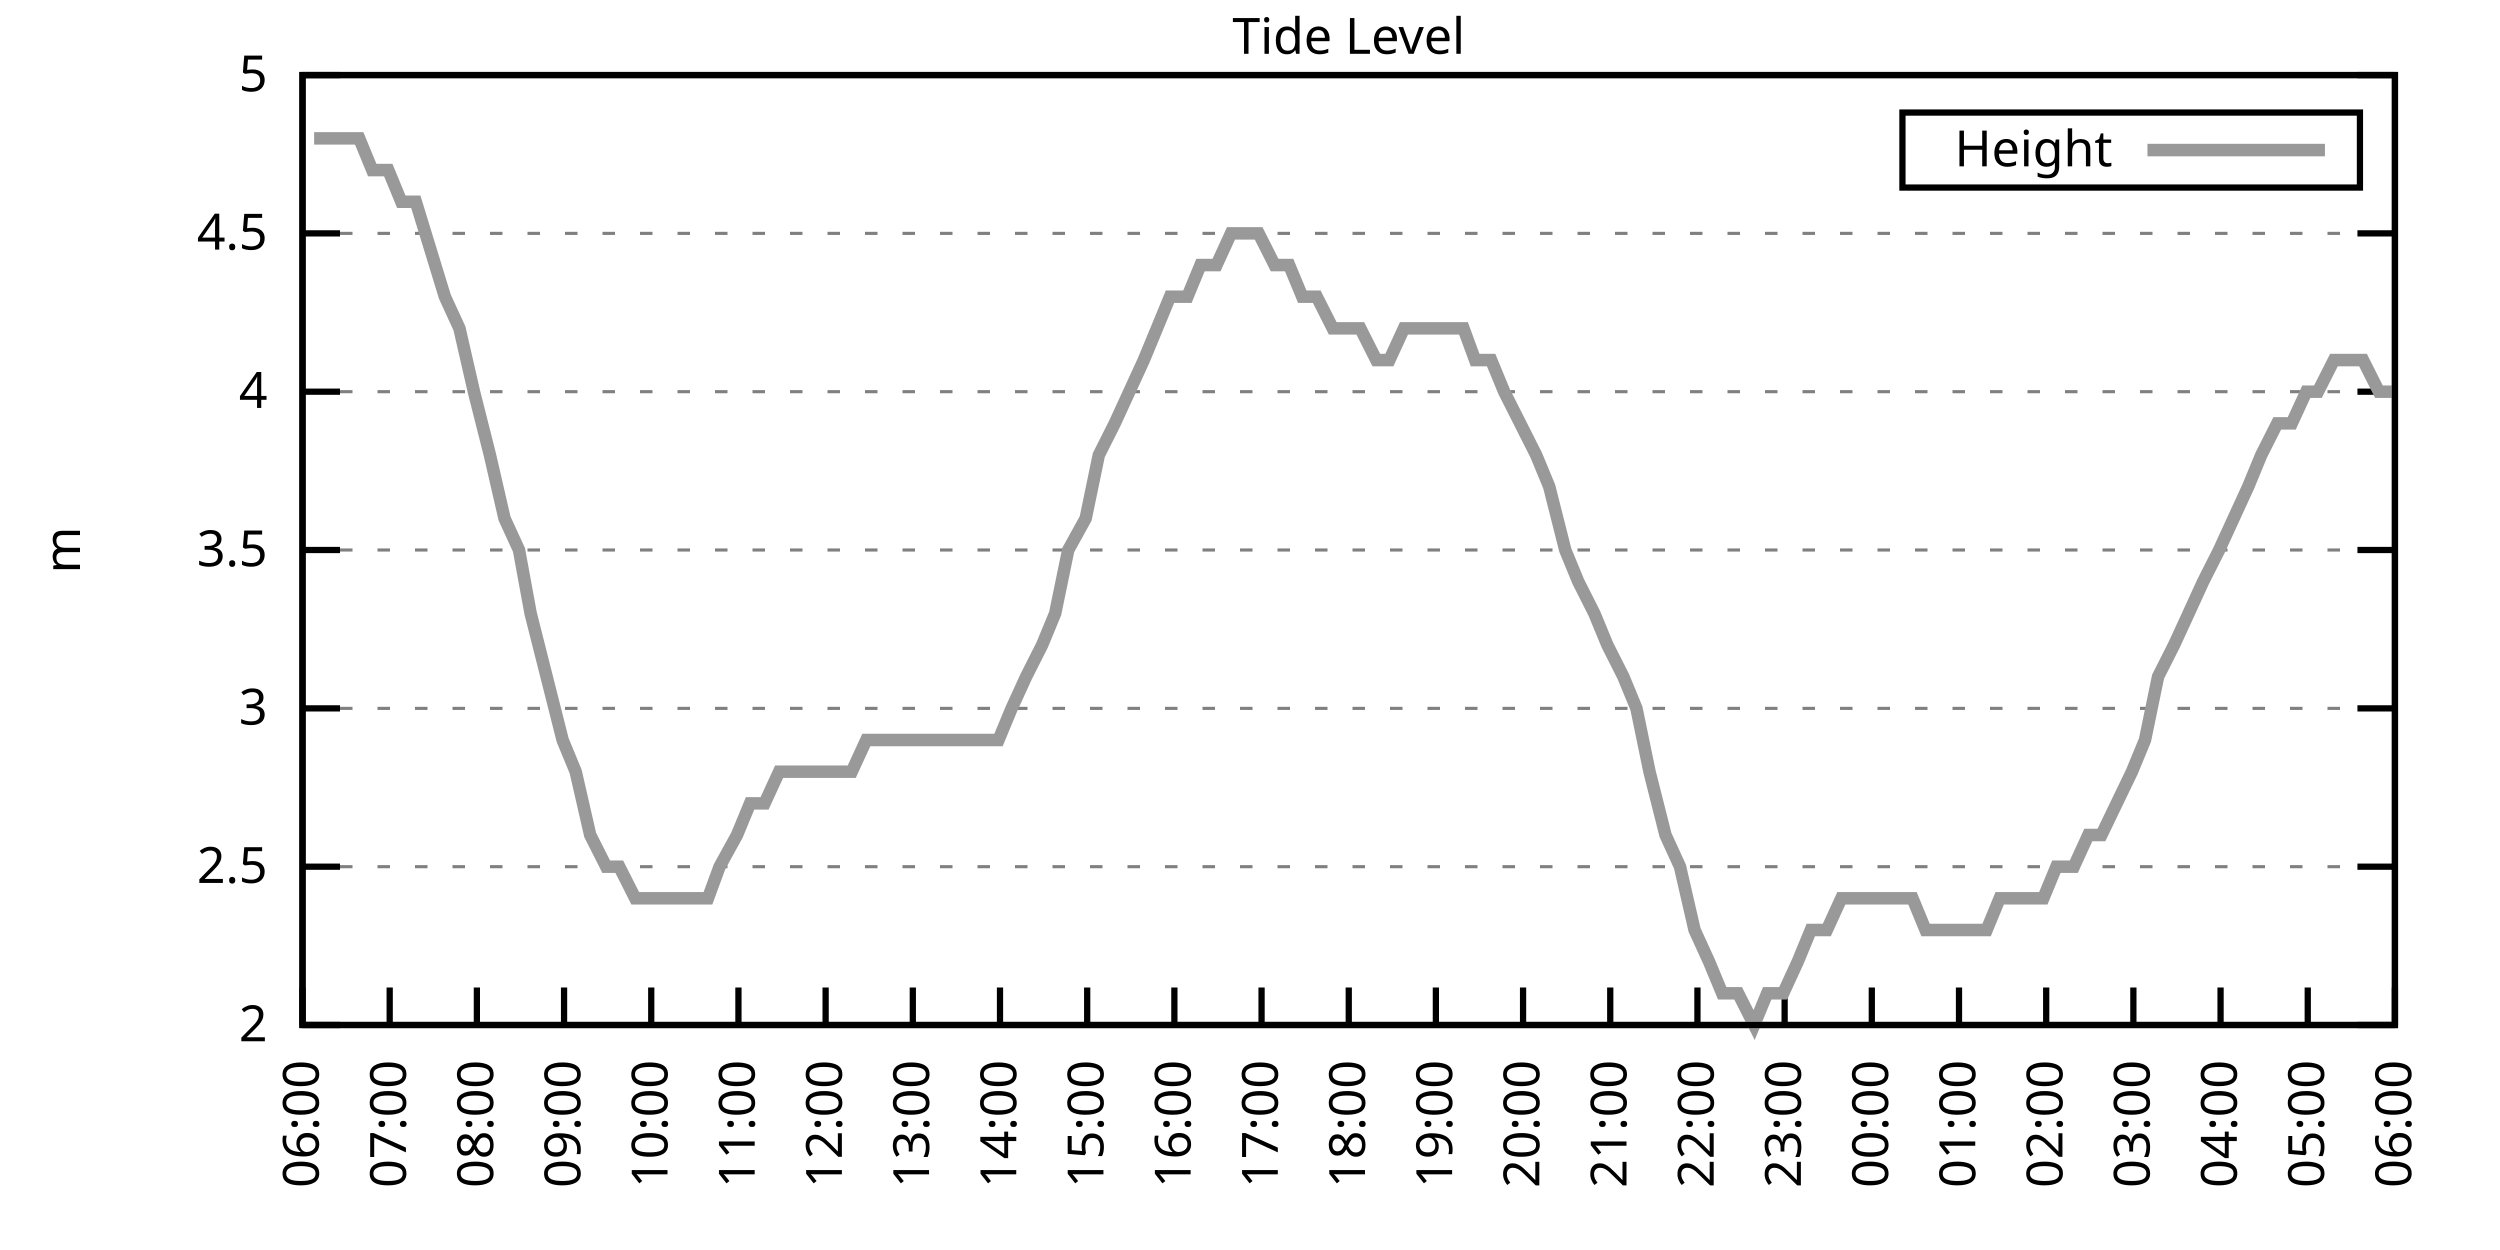
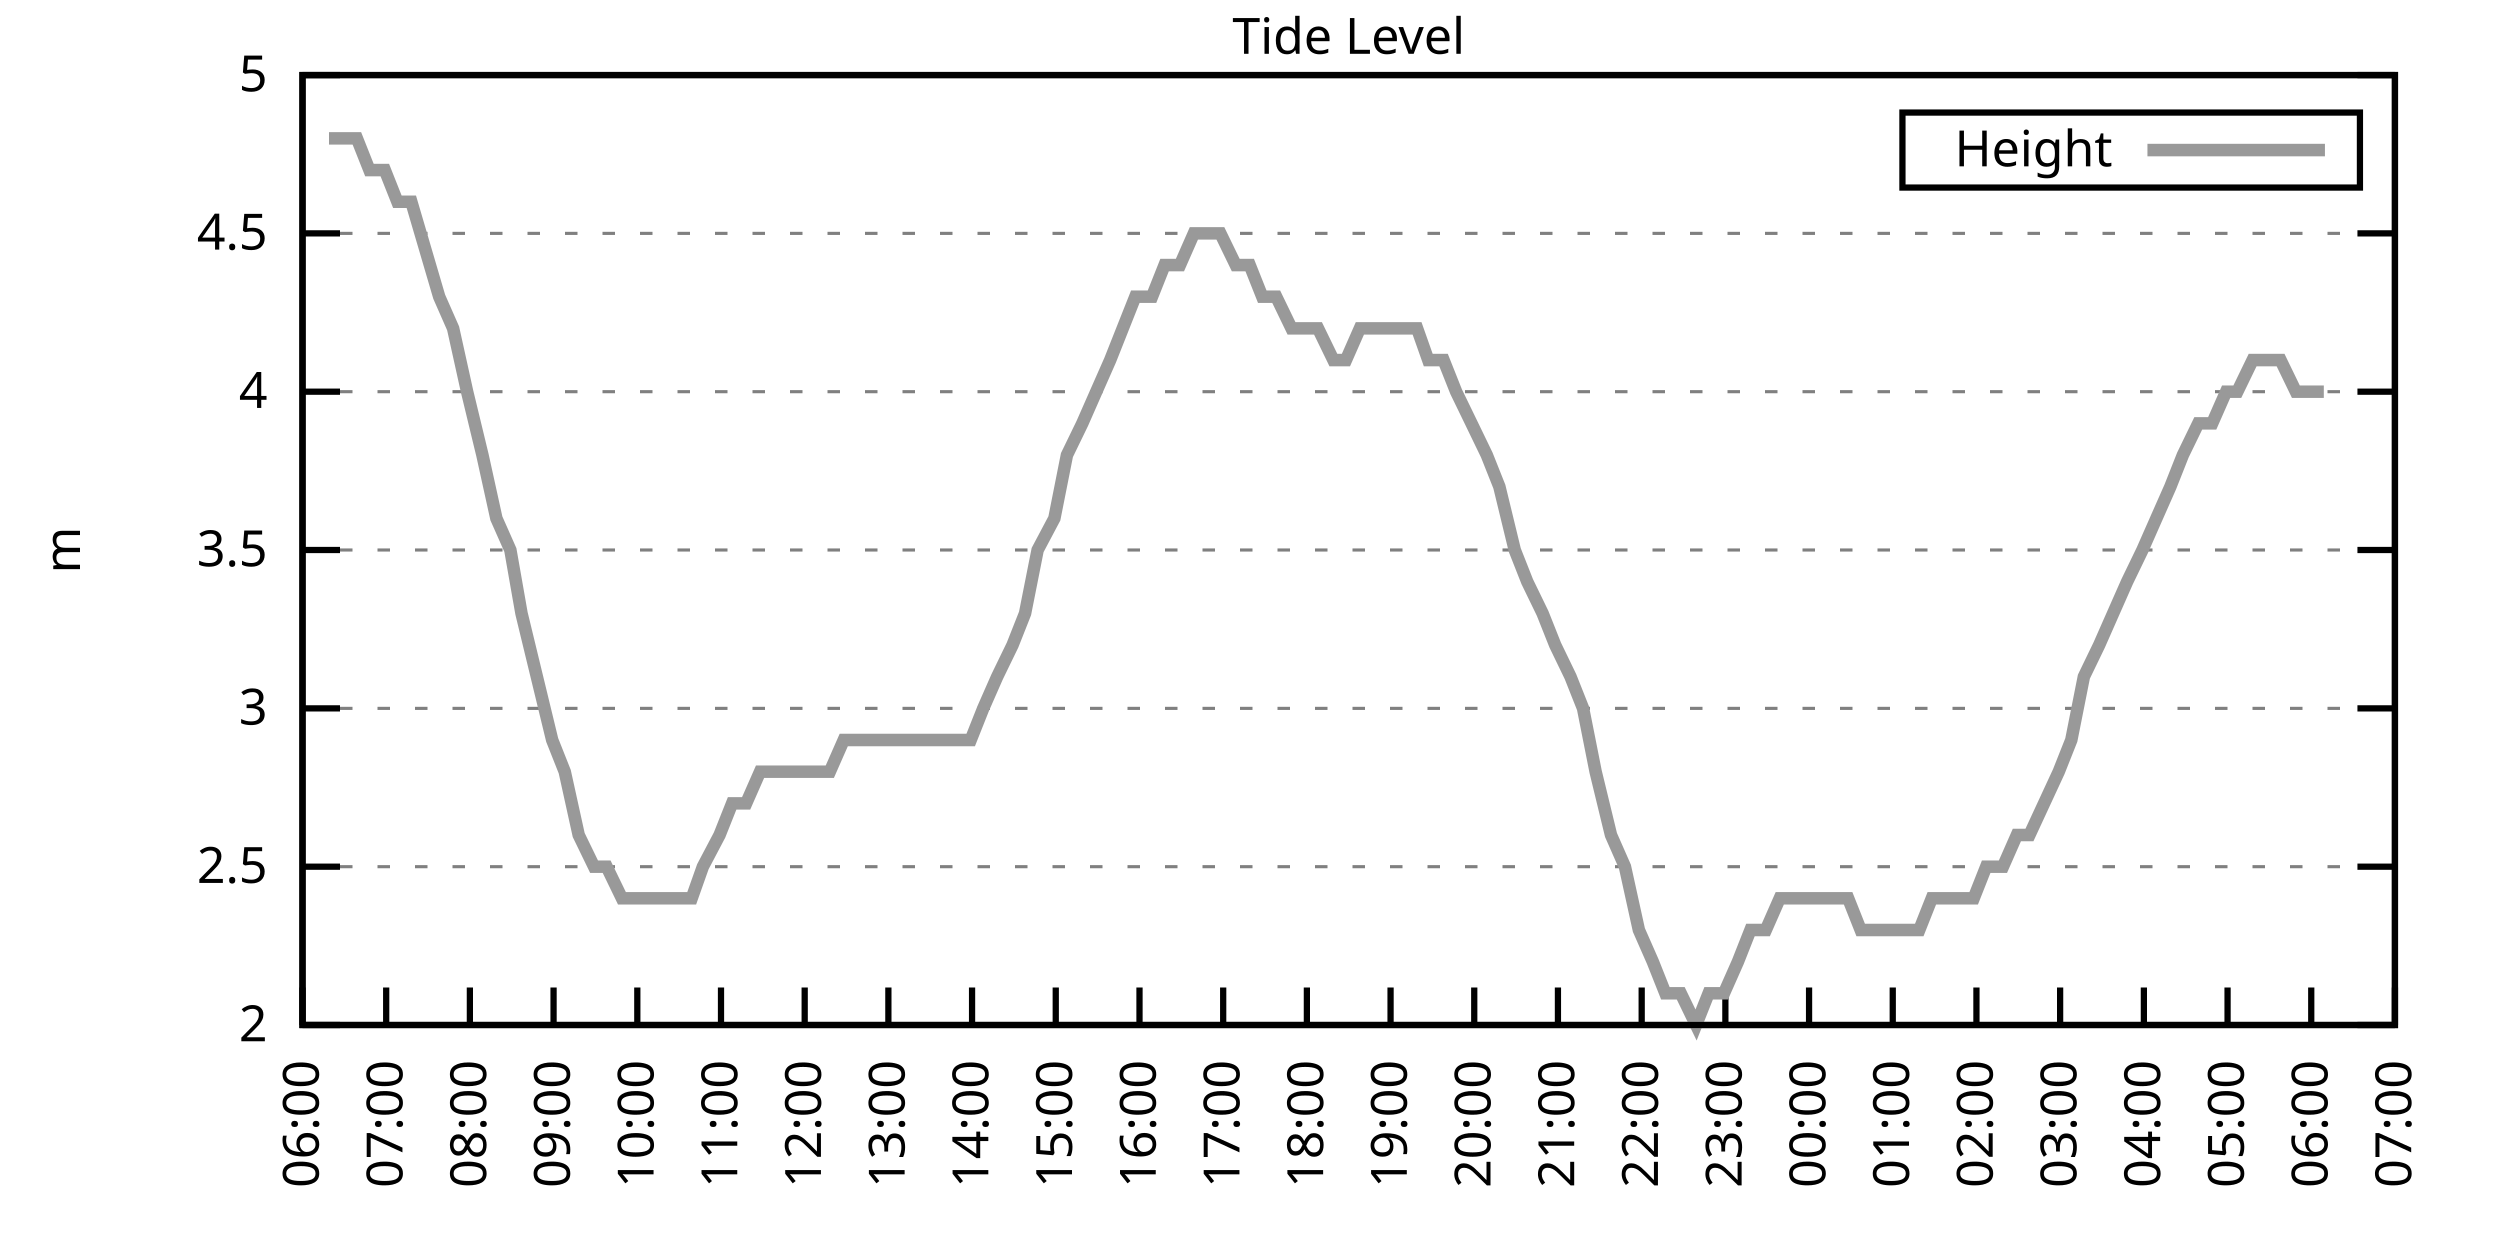
<svg xmlns="http://www.w3.org/2000/svg" xmlns:xlink="http://www.w3.org/1999/xlink" width="400" height="200" viewBox="0 0 400 200">
  <g id="gnuplot_canvas">
    <rect x="0" y="0" width="400" height="200" fill="none" />
    <defs>
      <circle id="gpDot" r="0.5" stroke-width="0.5" stroke="currentColor" />
      <path id="gpPt0" stroke-width="0.333" stroke="currentColor" d="M-1,0 h2 M0,-1 v2" />
      <path id="gpPt1" stroke-width="0.333" stroke="currentColor" d="M-1,-1 L1,1 M1,-1 L-1,1" />
      <path id="gpPt2" stroke-width="0.333" stroke="currentColor" d="M-1,0 L1,0 M0,-1 L0,1 M-1,-1 L1,1 M-1,1 L1,-1" />
      <rect id="gpPt3" stroke-width="0.333" stroke="currentColor" x="-1" y="-1" width="2" height="2" />
      <rect id="gpPt4" stroke-width="0.333" stroke="currentColor" fill="currentColor" x="-1" y="-1" width="2" height="2" />
      <circle id="gpPt5" stroke-width="0.333" stroke="currentColor" cx="0" cy="0" r="1" />
      <use xlink:href="#gpPt5" id="gpPt6" fill="currentColor" stroke="none" />
      <path id="gpPt7" stroke-width="0.333" stroke="currentColor" d="M0,-1.33 L-1.33,0.67 L1.33,0.67 z" />
      <use xlink:href="#gpPt7" id="gpPt8" fill="currentColor" stroke="none" />
      <use xlink:href="#gpPt7" id="gpPt9" stroke="currentColor" transform="rotate(180)" />
      <use xlink:href="#gpPt9" id="gpPt10" fill="currentColor" stroke="none" />
      <use xlink:href="#gpPt3" id="gpPt11" stroke="currentColor" transform="rotate(45)" />
      <use xlink:href="#gpPt11" id="gpPt12" fill="currentColor" stroke="none" />
      <path id="gpPt13" stroke-width="0.333" stroke="currentColor" d="M0,1.330 L1.265,0.411 L0.782,-1.067 L-0.782,-1.076 L-1.265,0.411 z" />
      <use xlink:href="#gpPt13" id="gpPt14" fill="currentColor" stroke="none" />
      <filter id="textbox" filterUnits="objectBoundingBox" x="0" y="0" height="1" width="1">
        <feFlood flood-color="white" flood-opacity="1" result="bgnd" />
        <feComposite in="SourceGraphic" in2="bgnd" operator="atop" />
      </filter>
      <filter id="greybox" filterUnits="objectBoundingBox" x="0" y="0" height="1" width="1">
        <feFlood flood-color="lightgrey" flood-opacity="1" result="grey" />
        <feComposite in="SourceGraphic" in2="grey" operator="atop" />
      </filter>
    </defs>
    <g fill="none" color="white" stroke="currentColor" stroke-width="1.00" stroke-linecap="butt" stroke-linejoin="miter">
</g>
    <g fill="none" color="black" stroke="currentColor" stroke-width="1.00" stroke-linecap="butt" stroke-linejoin="miter">
      <g stroke="none" shape-rendering="crispEdges">
        <polygon fill="rgb(255, 255, 255)" points="48.40,164.00 383.18,164.00 383.18,12.02 48.40,12.02 " />
      </g>
    </g>
    <g fill="none" color="black" stroke="currentColor" stroke-width="1.00" stroke-linecap="butt" stroke-linejoin="miter">
</g>
    <g fill="none" color="black" stroke="black" stroke-width="0.50" stroke-linecap="butt" stroke-linejoin="miter">
</g>
    <g fill="none" color="gray" stroke="currentColor" stroke-width="0.50" stroke-linecap="butt" stroke-linejoin="miter">
      <path stroke="gray" stroke-dasharray="2,4" class="gridline" d="M48.40,164.00 L383.19,164.00  " />
    </g>
    <g fill="none" color="gray" stroke="gray" stroke-width="1.00" stroke-linecap="butt" stroke-linejoin="miter">
</g>
    <g fill="none" color="black" stroke="currentColor" stroke-width="1.00" stroke-linecap="butt" stroke-linejoin="miter">
      <path stroke="black" d="M48.40,164.00 L54.40,164.00 M383.19,164.00 L377.19,164.00  " />
      <g transform="translate(42.80,166.60)" stroke="none" fill="black" font-family="Sans" font-size="8.00" text-anchor="end">
        <text>
          <tspan font-family="Sans"> 2</tspan>
        </text>
      </g>
    </g>
    <g fill="none" color="black" stroke="currentColor" stroke-width="1.00" stroke-linecap="butt" stroke-linejoin="miter">
</g>
    <g fill="none" color="black" stroke="black" stroke-width="0.50" stroke-linecap="butt" stroke-linejoin="miter">
</g>
    <g fill="none" color="gray" stroke="currentColor" stroke-width="0.50" stroke-linecap="butt" stroke-linejoin="miter">
      <path stroke="gray" stroke-dasharray="2,4" class="gridline" d="M48.40,138.67 L383.19,138.67  " />
    </g>
    <g fill="none" color="gray" stroke="gray" stroke-width="1.00" stroke-linecap="butt" stroke-linejoin="miter">
</g>
    <g fill="none" color="black" stroke="currentColor" stroke-width="1.00" stroke-linecap="butt" stroke-linejoin="miter">
      <path stroke="black" d="M48.40,138.67 L54.40,138.67 M383.19,138.67 L377.19,138.67  " />
      <g transform="translate(42.80,141.27)" stroke="none" fill="black" font-family="Sans" font-size="8.00" text-anchor="end">
        <text>
          <tspan font-family="Sans"> 2.5</tspan>
        </text>
      </g>
    </g>
    <g fill="none" color="black" stroke="currentColor" stroke-width="1.00" stroke-linecap="butt" stroke-linejoin="miter">
</g>
    <g fill="none" color="black" stroke="black" stroke-width="0.50" stroke-linecap="butt" stroke-linejoin="miter">
</g>
    <g fill="none" color="gray" stroke="currentColor" stroke-width="0.50" stroke-linecap="butt" stroke-linejoin="miter">
      <path stroke="gray" stroke-dasharray="2,4" class="gridline" d="M48.40,113.34 L383.19,113.34  " />
    </g>
    <g fill="none" color="gray" stroke="gray" stroke-width="1.00" stroke-linecap="butt" stroke-linejoin="miter">
</g>
    <g fill="none" color="black" stroke="currentColor" stroke-width="1.00" stroke-linecap="butt" stroke-linejoin="miter">
      <path stroke="black" d="M48.40,113.34 L54.40,113.34 M383.19,113.34 L377.19,113.34  " />
      <g transform="translate(42.80,115.94)" stroke="none" fill="black" font-family="Sans" font-size="8.00" text-anchor="end">
        <text>
          <tspan font-family="Sans"> 3</tspan>
        </text>
      </g>
    </g>
    <g fill="none" color="black" stroke="currentColor" stroke-width="1.00" stroke-linecap="butt" stroke-linejoin="miter">
</g>
    <g fill="none" color="black" stroke="black" stroke-width="0.50" stroke-linecap="butt" stroke-linejoin="miter">
</g>
    <g fill="none" color="gray" stroke="currentColor" stroke-width="0.50" stroke-linecap="butt" stroke-linejoin="miter">
      <path stroke="gray" stroke-dasharray="2,4" class="gridline" d="M48.40,88.00 L383.19,88.00  " />
    </g>
    <g fill="none" color="gray" stroke="gray" stroke-width="1.00" stroke-linecap="butt" stroke-linejoin="miter">
</g>
    <g fill="none" color="black" stroke="currentColor" stroke-width="1.00" stroke-linecap="butt" stroke-linejoin="miter">
      <path stroke="black" d="M48.40,88.00 L54.40,88.00 M383.19,88.00 L377.19,88.00  " />
      <g transform="translate(42.80,90.60)" stroke="none" fill="black" font-family="Sans" font-size="8.00" text-anchor="end">
        <text>
          <tspan font-family="Sans"> 3.5</tspan>
        </text>
      </g>
    </g>
    <g fill="none" color="black" stroke="currentColor" stroke-width="1.00" stroke-linecap="butt" stroke-linejoin="miter">
</g>
    <g fill="none" color="black" stroke="black" stroke-width="0.50" stroke-linecap="butt" stroke-linejoin="miter">
</g>
    <g fill="none" color="gray" stroke="currentColor" stroke-width="0.50" stroke-linecap="butt" stroke-linejoin="miter">
      <path stroke="gray" stroke-dasharray="2,4" class="gridline" d="M48.40,62.67 L383.19,62.67  " />
    </g>
    <g fill="none" color="gray" stroke="gray" stroke-width="1.00" stroke-linecap="butt" stroke-linejoin="miter">
</g>
    <g fill="none" color="black" stroke="currentColor" stroke-width="1.00" stroke-linecap="butt" stroke-linejoin="miter">
      <path stroke="black" d="M48.40,62.67 L54.40,62.67 M383.19,62.67 L377.19,62.67  " />
      <g transform="translate(42.80,65.27)" stroke="none" fill="black" font-family="Sans" font-size="8.00" text-anchor="end">
        <text>
          <tspan font-family="Sans"> 4</tspan>
        </text>
      </g>
    </g>
    <g fill="none" color="black" stroke="currentColor" stroke-width="1.00" stroke-linecap="butt" stroke-linejoin="miter">
</g>
    <g fill="none" color="black" stroke="black" stroke-width="0.50" stroke-linecap="butt" stroke-linejoin="miter">
</g>
    <g fill="none" color="gray" stroke="currentColor" stroke-width="0.50" stroke-linecap="butt" stroke-linejoin="miter">
      <path stroke="gray" stroke-dasharray="2,4" class="gridline" d="M48.40,37.34 L383.19,37.34  " />
    </g>
    <g fill="none" color="gray" stroke="gray" stroke-width="1.00" stroke-linecap="butt" stroke-linejoin="miter">
</g>
    <g fill="none" color="black" stroke="currentColor" stroke-width="1.00" stroke-linecap="butt" stroke-linejoin="miter">
      <path stroke="black" d="M48.40,37.34 L54.40,37.34 M383.19,37.34 L377.19,37.34  " />
      <g transform="translate(42.80,39.94)" stroke="none" fill="black" font-family="Sans" font-size="8.00" text-anchor="end">
        <text>
          <tspan font-family="Sans"> 4.5</tspan>
        </text>
      </g>
    </g>
    <g fill="none" color="black" stroke="currentColor" stroke-width="1.00" stroke-linecap="butt" stroke-linejoin="miter">
</g>
    <g fill="none" color="black" stroke="black" stroke-width="0.50" stroke-linecap="butt" stroke-linejoin="miter">
</g>
    <g fill="none" color="gray" stroke="currentColor" stroke-width="0.50" stroke-linecap="butt" stroke-linejoin="miter">
      <path stroke="gray" stroke-dasharray="2,4" class="gridline" d="M48.40,12.01 L383.19,12.01  " />
    </g>
    <g fill="none" color="gray" stroke="gray" stroke-width="1.00" stroke-linecap="butt" stroke-linejoin="miter">
</g>
    <g fill="none" color="black" stroke="currentColor" stroke-width="1.00" stroke-linecap="butt" stroke-linejoin="miter">
      <path stroke="black" d="M48.40,12.01 L54.40,12.01 M383.19,12.01 L377.19,12.01  " />
      <g transform="translate(42.80,14.61)" stroke="none" fill="black" font-family="Sans" font-size="8.00" text-anchor="end">
        <text>
          <tspan font-family="Sans"> 5</tspan>
        </text>
      </g>
    </g>
    <g fill="none" color="black" stroke="currentColor" stroke-width="1.00" stroke-linecap="butt" stroke-linejoin="miter">
      <path stroke="black" d="M48.40,164.00 L48.40,158.00  " />
      <g transform="translate(51.00,169.60) rotate(270.00)" stroke="none" fill="black" font-family="Sans" font-size="8.00" text-anchor="end">
        <text>
          <tspan font-family="Sans">06:00</tspan>
        </text>
      </g>
    </g>
    <g fill="none" color="black" stroke="currentColor" stroke-width="1.00" stroke-linecap="butt" stroke-linejoin="miter">
-       <path stroke="black" d="M62.35,164.00 L62.35,158.00  " />
-       <g transform="translate(64.95,169.60) rotate(270.00)" stroke="none" fill="black" font-family="Sans" font-size="8.00" text-anchor="end">
+       <path stroke="black" d="M61.79,164.00 L61.79,158.00  " />
+       <g transform="translate(64.39,169.60) rotate(270.00)" stroke="none" fill="black" font-family="Sans" font-size="8.00" text-anchor="end">
        <text>
          <tspan font-family="Sans">07:00</tspan>
        </text>
      </g>
    </g>
    <g fill="none" color="black" stroke="currentColor" stroke-width="1.00" stroke-linecap="butt" stroke-linejoin="miter">
-       <path stroke="black" d="M76.30,164.00 L76.30,158.00  " />
-       <g transform="translate(78.90,169.60) rotate(270.00)" stroke="none" fill="black" font-family="Sans" font-size="8.00" text-anchor="end">
+       <path stroke="black" d="M75.18,164.00 L75.18,158.00  " />
+       <g transform="translate(77.78,169.60) rotate(270.00)" stroke="none" fill="black" font-family="Sans" font-size="8.00" text-anchor="end">
        <text>
          <tspan font-family="Sans">08:00</tspan>
        </text>
      </g>
    </g>
    <g fill="none" color="black" stroke="currentColor" stroke-width="1.00" stroke-linecap="butt" stroke-linejoin="miter">
-       <path stroke="black" d="M90.25,164.00 L90.25,158.00  " />
-       <g transform="translate(92.85,169.60) rotate(270.00)" stroke="none" fill="black" font-family="Sans" font-size="8.00" text-anchor="end">
+       <path stroke="black" d="M88.57,164.00 L88.57,158.00  " />
+       <g transform="translate(91.17,169.60) rotate(270.00)" stroke="none" fill="black" font-family="Sans" font-size="8.00" text-anchor="end">
        <text>
          <tspan font-family="Sans">09:00</tspan>
        </text>
      </g>
    </g>
    <g fill="none" color="black" stroke="currentColor" stroke-width="1.00" stroke-linecap="butt" stroke-linejoin="miter">
-       <path stroke="black" d="M104.20,164.00 L104.20,158.00  " />
-       <g transform="translate(106.80,169.60) rotate(270.00)" stroke="none" fill="black" font-family="Sans" font-size="8.00" text-anchor="end">
+       <path stroke="black" d="M101.97,164.00 L101.97,158.00  " />
+       <g transform="translate(104.57,169.60) rotate(270.00)" stroke="none" fill="black" font-family="Sans" font-size="8.00" text-anchor="end">
        <text>
          <tspan font-family="Sans">10:00</tspan>
        </text>
      </g>
    </g>
    <g fill="none" color="black" stroke="currentColor" stroke-width="1.00" stroke-linecap="butt" stroke-linejoin="miter">
-       <path stroke="black" d="M118.15,164.00 L118.15,158.00  " />
-       <g transform="translate(120.75,169.60) rotate(270.00)" stroke="none" fill="black" font-family="Sans" font-size="8.00" text-anchor="end">
+       <path stroke="black" d="M115.36,164.00 L115.36,158.00  " />
+       <g transform="translate(117.96,169.60) rotate(270.00)" stroke="none" fill="black" font-family="Sans" font-size="8.00" text-anchor="end">
        <text>
          <tspan font-family="Sans">11:00</tspan>
        </text>
      </g>
    </g>
    <g fill="none" color="black" stroke="currentColor" stroke-width="1.00" stroke-linecap="butt" stroke-linejoin="miter">
-       <path stroke="black" d="M132.10,164.00 L132.10,158.00  " />
-       <g transform="translate(134.70,169.60) rotate(270.00)" stroke="none" fill="black" font-family="Sans" font-size="8.00" text-anchor="end">
+       <path stroke="black" d="M128.75,164.00 L128.75,158.00  " />
+       <g transform="translate(131.35,169.60) rotate(270.00)" stroke="none" fill="black" font-family="Sans" font-size="8.00" text-anchor="end">
        <text>
          <tspan font-family="Sans">12:00</tspan>
        </text>
      </g>
    </g>
    <g fill="none" color="black" stroke="currentColor" stroke-width="1.00" stroke-linecap="butt" stroke-linejoin="miter">
-       <path stroke="black" d="M146.05,164.00 L146.05,158.00  " />
-       <g transform="translate(148.65,169.60) rotate(270.00)" stroke="none" fill="black" font-family="Sans" font-size="8.00" text-anchor="end">
+       <path stroke="black" d="M142.14,164.00 L142.14,158.00  " />
+       <g transform="translate(144.74,169.60) rotate(270.00)" stroke="none" fill="black" font-family="Sans" font-size="8.00" text-anchor="end">
        <text>
          <tspan font-family="Sans">13:00</tspan>
        </text>
      </g>
    </g>
    <g fill="none" color="black" stroke="currentColor" stroke-width="1.00" stroke-linecap="butt" stroke-linejoin="miter">
-       <path stroke="black" d="M160.00,164.00 L160.00,158.00  " />
-       <g transform="translate(162.60,169.60) rotate(270.00)" stroke="none" fill="black" font-family="Sans" font-size="8.00" text-anchor="end">
+       <path stroke="black" d="M155.53,164.00 L155.53,158.00  " />
+       <g transform="translate(158.13,169.60) rotate(270.00)" stroke="none" fill="black" font-family="Sans" font-size="8.00" text-anchor="end">
        <text>
          <tspan font-family="Sans">14:00</tspan>
        </text>
      </g>
    </g>
    <g fill="none" color="black" stroke="currentColor" stroke-width="1.00" stroke-linecap="butt" stroke-linejoin="miter">
-       <path stroke="black" d="M173.95,164.00 L173.95,158.00  " />
-       <g transform="translate(176.55,169.60) rotate(270.00)" stroke="none" fill="black" font-family="Sans" font-size="8.00" text-anchor="end">
+       <path stroke="black" d="M168.92,164.00 L168.92,158.00  " />
+       <g transform="translate(171.52,169.60) rotate(270.00)" stroke="none" fill="black" font-family="Sans" font-size="8.00" text-anchor="end">
        <text>
          <tspan font-family="Sans">15:00</tspan>
        </text>
      </g>
    </g>
    <g fill="none" color="black" stroke="currentColor" stroke-width="1.00" stroke-linecap="butt" stroke-linejoin="miter">
-       <path stroke="black" d="M187.90,164.00 L187.90,158.00  " />
-       <g transform="translate(190.50,169.60) rotate(270.00)" stroke="none" fill="black" font-family="Sans" font-size="8.00" text-anchor="end">
+       <path stroke="black" d="M182.32,164.00 L182.32,158.00  " />
+       <g transform="translate(184.92,169.60) rotate(270.00)" stroke="none" fill="black" font-family="Sans" font-size="8.00" text-anchor="end">
        <text>
          <tspan font-family="Sans">16:00</tspan>
        </text>
      </g>
    </g>
    <g fill="none" color="black" stroke="currentColor" stroke-width="1.00" stroke-linecap="butt" stroke-linejoin="miter">
-       <path stroke="black" d="M201.85,164.00 L201.85,158.00  " />
-       <g transform="translate(204.45,169.60) rotate(270.00)" stroke="none" fill="black" font-family="Sans" font-size="8.00" text-anchor="end">
+       <path stroke="black" d="M195.71,164.00 L195.71,158.00  " />
+       <g transform="translate(198.31,169.60) rotate(270.00)" stroke="none" fill="black" font-family="Sans" font-size="8.00" text-anchor="end">
        <text>
          <tspan font-family="Sans">17:00</tspan>
        </text>
      </g>
    </g>
    <g fill="none" color="black" stroke="currentColor" stroke-width="1.00" stroke-linecap="butt" stroke-linejoin="miter">
-       <path stroke="black" d="M215.80,164.00 L215.80,158.00  " />
-       <g transform="translate(218.40,169.60) rotate(270.00)" stroke="none" fill="black" font-family="Sans" font-size="8.00" text-anchor="end">
+       <path stroke="black" d="M209.10,164.00 L209.10,158.00  " />
+       <g transform="translate(211.70,169.60) rotate(270.00)" stroke="none" fill="black" font-family="Sans" font-size="8.00" text-anchor="end">
        <text>
          <tspan font-family="Sans">18:00</tspan>
        </text>
      </g>
    </g>
    <g fill="none" color="black" stroke="currentColor" stroke-width="1.00" stroke-linecap="butt" stroke-linejoin="miter">
-       <path stroke="black" d="M229.74,164.00 L229.74,158.00  " />
-       <g transform="translate(232.34,169.60) rotate(270.00)" stroke="none" fill="black" font-family="Sans" font-size="8.00" text-anchor="end">
+       <path stroke="black" d="M222.49,164.00 L222.49,158.00  " />
+       <g transform="translate(225.09,169.60) rotate(270.00)" stroke="none" fill="black" font-family="Sans" font-size="8.00" text-anchor="end">
        <text>
          <tspan font-family="Sans">19:00</tspan>
        </text>
      </g>
    </g>
    <g fill="none" color="black" stroke="currentColor" stroke-width="1.00" stroke-linecap="butt" stroke-linejoin="miter">
-       <path stroke="black" d="M243.69,164.00 L243.69,158.00  " />
-       <g transform="translate(246.29,169.60) rotate(270.00)" stroke="none" fill="black" font-family="Sans" font-size="8.00" text-anchor="end">
+       <path stroke="black" d="M235.88,164.00 L235.88,158.00  " />
+       <g transform="translate(238.48,169.60) rotate(270.00)" stroke="none" fill="black" font-family="Sans" font-size="8.00" text-anchor="end">
        <text>
          <tspan font-family="Sans">20:00</tspan>
        </text>
      </g>
    </g>
    <g fill="none" color="black" stroke="currentColor" stroke-width="1.00" stroke-linecap="butt" stroke-linejoin="miter">
-       <path stroke="black" d="M257.64,164.00 L257.64,158.00  " />
-       <g transform="translate(260.24,169.60) rotate(270.00)" stroke="none" fill="black" font-family="Sans" font-size="8.00" text-anchor="end">
+       <path stroke="black" d="M249.27,164.00 L249.27,158.00  " />
+       <g transform="translate(251.87,169.60) rotate(270.00)" stroke="none" fill="black" font-family="Sans" font-size="8.00" text-anchor="end">
        <text>
          <tspan font-family="Sans">21:00</tspan>
        </text>
      </g>
    </g>
    <g fill="none" color="black" stroke="currentColor" stroke-width="1.00" stroke-linecap="butt" stroke-linejoin="miter">
-       <path stroke="black" d="M271.59,164.00 L271.59,158.00  " />
-       <g transform="translate(274.19,169.60) rotate(270.00)" stroke="none" fill="black" font-family="Sans" font-size="8.00" text-anchor="end">
+       <path stroke="black" d="M262.67,164.00 L262.67,158.00  " />
+       <g transform="translate(265.27,169.60) rotate(270.00)" stroke="none" fill="black" font-family="Sans" font-size="8.00" text-anchor="end">
        <text>
          <tspan font-family="Sans">22:00</tspan>
        </text>
      </g>
    </g>
    <g fill="none" color="black" stroke="currentColor" stroke-width="1.00" stroke-linecap="butt" stroke-linejoin="miter">
-       <path stroke="black" d="M285.54,164.00 L285.54,158.00  " />
-       <g transform="translate(288.14,169.60) rotate(270.00)" stroke="none" fill="black" font-family="Sans" font-size="8.00" text-anchor="end">
+       <path stroke="black" d="M276.06,164.00 L276.06,158.00  " />
+       <g transform="translate(278.66,169.60) rotate(270.00)" stroke="none" fill="black" font-family="Sans" font-size="8.00" text-anchor="end">
        <text>
          <tspan font-family="Sans">23:00</tspan>
        </text>
      </g>
    </g>
    <g fill="none" color="black" stroke="currentColor" stroke-width="1.00" stroke-linecap="butt" stroke-linejoin="miter">
-       <path stroke="black" d="M299.49,164.00 L299.49,158.00  " />
-       <g transform="translate(302.09,169.60) rotate(270.00)" stroke="none" fill="black" font-family="Sans" font-size="8.00" text-anchor="end">
+       <path stroke="black" d="M289.45,164.00 L289.45,158.00  " />
+       <g transform="translate(292.05,169.60) rotate(270.00)" stroke="none" fill="black" font-family="Sans" font-size="8.00" text-anchor="end">
        <text>
          <tspan font-family="Sans">00:00</tspan>
        </text>
      </g>
    </g>
    <g fill="none" color="black" stroke="currentColor" stroke-width="1.00" stroke-linecap="butt" stroke-linejoin="miter">
-       <path stroke="black" d="M313.44,164.00 L313.44,158.00  " />
-       <g transform="translate(316.04,169.60) rotate(270.00)" stroke="none" fill="black" font-family="Sans" font-size="8.00" text-anchor="end">
+       <path stroke="black" d="M302.84,164.00 L302.84,158.00  " />
+       <g transform="translate(305.44,169.60) rotate(270.00)" stroke="none" fill="black" font-family="Sans" font-size="8.00" text-anchor="end">
        <text>
          <tspan font-family="Sans">01:00</tspan>
        </text>
      </g>
    </g>
    <g fill="none" color="black" stroke="currentColor" stroke-width="1.00" stroke-linecap="butt" stroke-linejoin="miter">
-       <path stroke="black" d="M327.39,164.00 L327.39,158.00  " />
-       <g transform="translate(329.99,169.60) rotate(270.00)" stroke="none" fill="black" font-family="Sans" font-size="8.00" text-anchor="end">
+       <path stroke="black" d="M316.23,164.00 L316.23,158.00  " />
+       <g transform="translate(318.83,169.60) rotate(270.00)" stroke="none" fill="black" font-family="Sans" font-size="8.00" text-anchor="end">
        <text>
          <tspan font-family="Sans">02:00</tspan>
        </text>
      </g>
    </g>
    <g fill="none" color="black" stroke="currentColor" stroke-width="1.00" stroke-linecap="butt" stroke-linejoin="miter">
-       <path stroke="black" d="M341.34,164.00 L341.34,158.00  " />
-       <g transform="translate(343.94,169.60) rotate(270.00)" stroke="none" fill="black" font-family="Sans" font-size="8.00" text-anchor="end">
+       <path stroke="black" d="M329.62,164.00 L329.62,158.00  " />
+       <g transform="translate(332.22,169.60) rotate(270.00)" stroke="none" fill="black" font-family="Sans" font-size="8.00" text-anchor="end">
        <text>
          <tspan font-family="Sans">03:00</tspan>
        </text>
      </g>
    </g>
    <g fill="none" color="black" stroke="currentColor" stroke-width="1.00" stroke-linecap="butt" stroke-linejoin="miter">
-       <path stroke="black" d="M355.29,164.00 L355.29,158.00  " />
-       <g transform="translate(357.89,169.60) rotate(270.00)" stroke="none" fill="black" font-family="Sans" font-size="8.00" text-anchor="end">
+       <path stroke="black" d="M343.02,164.00 L343.02,158.00  " />
+       <g transform="translate(345.62,169.60) rotate(270.00)" stroke="none" fill="black" font-family="Sans" font-size="8.00" text-anchor="end">
        <text>
          <tspan font-family="Sans">04:00</tspan>
        </text>
      </g>
    </g>
    <g fill="none" color="black" stroke="currentColor" stroke-width="1.00" stroke-linecap="butt" stroke-linejoin="miter">
-       <path stroke="black" d="M369.24,164.00 L369.24,158.00  " />
-       <g transform="translate(371.84,169.60) rotate(270.00)" stroke="none" fill="black" font-family="Sans" font-size="8.00" text-anchor="end">
+       <path stroke="black" d="M356.41,164.00 L356.41,158.00  " />
+       <g transform="translate(359.01,169.60) rotate(270.00)" stroke="none" fill="black" font-family="Sans" font-size="8.00" text-anchor="end">
        <text>
          <tspan font-family="Sans">05:00</tspan>
+         </text>
+       </g>
+     </g>
+     <g fill="none" color="black" stroke="currentColor" stroke-width="1.00" stroke-linecap="butt" stroke-linejoin="miter">
+       <path stroke="black" d="M369.80,164.00 L369.80,158.00  " />
+       <g transform="translate(372.40,169.60) rotate(270.00)" stroke="none" fill="black" font-family="Sans" font-size="8.00" text-anchor="end">
+         <text>
+           <tspan font-family="Sans">06:00</tspan>
        </text>
      </g>
    </g>
    <g fill="none" color="black" stroke="currentColor" stroke-width="1.00" stroke-linecap="butt" stroke-linejoin="miter">
      <path stroke="black" d="M383.19,164.00 L383.19,158.00  " />
      <g transform="translate(385.79,169.60) rotate(270.00)" stroke="none" fill="black" font-family="Sans" font-size="8.00" text-anchor="end">
        <text>
-           <tspan font-family="Sans">06:00</tspan>
+           <tspan font-family="Sans">07:00</tspan>
        </text>
      </g>
    </g>
    <g fill="none" color="black" stroke="currentColor" stroke-width="1.00" stroke-linecap="butt" stroke-linejoin="miter">
</g>
    <g fill="none" color="black" stroke="currentColor" stroke-width="1.00" stroke-linecap="butt" stroke-linejoin="miter">
      <path stroke="black" d="M48.40,12.01 L48.40,164.00 L383.19,164.00 L383.19,12.01 L48.40,12.01 Z  " />
    </g>
    <g fill="none" color="black" stroke="currentColor" stroke-width="1.00" stroke-linecap="butt" stroke-linejoin="miter">
</g>
    <g fill="none" color="black" stroke="currentColor" stroke-width="1.00" stroke-linecap="butt" stroke-linejoin="miter">
      <path stroke="black" d="M304.39,30.01 L304.39,18.01 L377.59,18.01 L377.59,30.01 L304.39,30.01 Z  " />
    </g>
    <g id="Tide_level_plot_1">
      <g fill="none" color="white" stroke="black" stroke-width="2.00" stroke-linecap="butt" stroke-linejoin="miter">
</g>
      <g fill="none" color="black" stroke="currentColor" stroke-width="2.00" stroke-linecap="butt" stroke-linejoin="miter">
        <g transform="translate(337.99,26.61)" stroke="none" fill="black" font-family="Sans" font-size="8.00" text-anchor="end">
          <text>
            <tspan font-family="Sans">Height</tspan>
          </text>
        </g>
      </g>
      <g fill="none" color="black" stroke="currentColor" stroke-width="2.00" stroke-linecap="butt" stroke-linejoin="miter">
-         <path stroke="rgb(153, 153, 153)" d="M343.59,24.01 L371.99,24.01 M50.26,22.14 L52.82,22.14 L54.91,22.14 L57.47,22.14 L59.56,27.21 L62.12,27.21   L64.21,32.28 L66.53,32.28 L71.18,47.47 L73.51,52.54 L75.83,62.67 L78.39,72.81 L80.72,82.94 L83.04,88.00   L84.90,98.14 L90.02,118.40 L92.11,123.47 L94.43,133.60 L96.99,138.67 L99.08,138.67 L101.64,143.73 L103.97,143.73   L106.06,143.73 L108.62,143.73 L110.48,143.73 L113.27,143.73 L115.13,138.67 L117.92,133.60 L120.01,128.54 L122.33,128.54   L124.66,123.47 L126.98,123.47 L129.54,123.47 L131.87,123.47 L133.96,123.47 L136.28,123.47 L138.61,118.40 L141.16,118.40   L143.26,118.40 L145.58,118.40 L148.14,118.40 L150.46,118.40 L152.79,118.40 L155.11,118.40 L157.44,118.40 L159.76,118.40   L161.86,113.34 L164.18,108.27 L166.74,103.20 L168.83,98.14 L170.92,88.00 L173.71,82.94 L175.81,72.81 L178.36,67.74   L180.69,62.67 L183.01,57.61 L185.11,52.54 L187.20,47.47 L189.99,47.47 L192.08,42.41 L194.64,42.41 L196.96,37.34   L199.06,37.34 L201.38,37.34 L203.94,42.41 L206.26,42.41 L208.36,47.47 L210.68,47.47 L213.24,52.54 L215.56,52.54   L217.65,52.54 L220.21,57.61 L222.30,57.61 L224.63,52.54 L227.19,52.54 L229.28,52.54 L231.60,52.54 L234.16,52.54   L236.02,57.61 L238.58,57.61 L240.67,62.67 L243.23,67.74 L245.79,72.81 L247.88,77.87 L250.44,88.00 L252.53,93.07   L255.09,98.14 L257.18,103.20 L259.74,108.27 L261.83,113.34 L263.92,123.47 L266.48,133.60 L268.80,138.67 L271.13,148.80   L273.45,153.87 L275.55,158.93 L278.10,158.93 L280.66,164.00 L282.75,158.93 L285.31,158.93 L287.64,153.87 L289.73,148.80   L292.29,148.80 L294.61,143.73 L296.70,143.73 L299.03,143.73 L301.35,143.73 L303.44,143.73 L306.00,143.73 L308.09,148.80   L310.88,148.80 L312.98,148.80 L315.30,148.80 L317.86,148.80 L319.95,143.73 L322.28,143.73 L324.60,143.73 L326.93,143.73   L329.02,138.67 L331.81,138.67 L334.13,133.60 L336.23,133.60 L341.11,123.47 L343.20,118.40 L345.29,108.27 L347.85,103.20   L350.18,98.14 L352.50,93.07 L355.06,88.00 L357.38,82.94 L359.71,77.87 L361.80,72.81 L364.36,67.74 L366.68,67.74   L369.01,62.67 L370.87,62.67 L373.43,57.61 L375.98,57.61 L378.08,57.61 L380.63,62.67 L382.96,62.67  " />
+         <path stroke="rgb(153, 153, 153)" d="M343.59,24.01 L371.99,24.01 M52.64,22.14 L54.65,22.14 L57.10,22.14 L59.11,27.21 L61.57,27.21 L63.58,32.28   L65.81,32.28 L70.27,47.47 L72.50,52.54 L74.74,62.67 L77.19,72.81 L79.42,82.94 L81.66,88.00 L83.44,98.14   L88.35,118.40 L90.36,123.47 L92.59,133.60 L95.05,138.67 L97.06,138.67 L99.51,143.73 L101.74,143.73 L103.75,143.73   L106.21,143.73 L107.99,143.73 L110.67,143.73 L112.46,138.67 L115.13,133.60 L117.14,128.54 L119.38,128.54 L121.61,123.47   L123.84,123.47 L126.29,123.47 L128.53,123.47 L130.54,123.47 L132.77,123.47 L135.00,118.40 L137.45,118.40 L139.46,118.40   L141.69,118.40 L144.15,118.40 L146.38,118.40 L148.61,118.40 L150.85,118.40 L153.08,118.40 L155.31,118.40 L157.32,113.34   L159.55,108.27 L162.01,103.20 L164.01,98.14 L166.02,88.00 L168.70,82.94 L170.71,72.81 L173.17,67.74 L175.40,62.67   L177.63,57.61 L179.64,52.54 L181.65,47.47 L184.32,47.47 L186.33,42.41 L188.79,42.41 L191.02,37.34 L193.03,37.34   L195.26,37.34 L197.72,42.41 L199.95,42.41 L201.96,47.47 L204.19,47.47 L206.64,52.54 L208.88,52.54 L210.88,52.54   L213.34,57.61 L215.35,57.61 L217.58,52.54 L220.04,52.54 L222.04,52.54 L224.28,52.54 L226.73,52.54 L228.52,57.61   L230.97,57.61 L232.98,62.67 L235.44,67.74 L237.89,72.81 L239.90,77.87 L242.36,88.00 L244.36,93.07 L246.82,98.14   L248.83,103.20 L251.28,108.27 L253.29,113.34 L255.30,123.47 L257.76,133.60 L259.99,138.67 L262.22,148.80 L264.45,153.87   L266.46,158.93 L268.92,158.93 L271.37,164.00 L273.38,158.93 L275.83,158.93 L278.07,153.87 L280.07,148.80 L282.53,148.80   L284.76,143.73 L286.77,143.73 L289.00,143.73 L291.23,143.73 L293.24,143.73 L295.70,143.73 L297.71,148.80 L300.39,148.80   L302.39,148.80 L304.63,148.80 L307.08,148.80 L309.09,143.73 L311.32,143.73 L313.55,143.73 L315.79,143.73 L317.79,138.67   L320.47,138.67 L322.70,133.60 L324.71,133.60 L329.40,123.47 L331.41,118.40 L333.42,108.27 L335.87,103.20 L338.10,98.14   L340.34,93.07 L342.79,88.00 L345.02,82.94 L347.26,77.87 L349.26,72.81 L351.72,67.74 L353.95,67.74 L356.18,62.67   L357.97,62.67 L360.42,57.61 L362.88,57.61 L364.89,57.61 L367.34,62.67 L369.58,62.67 L371.81,62.67  " />
      </g>
    </g>
    <g fill="none" color="black" stroke="currentColor" stroke-width="2.00" stroke-linecap="butt" stroke-linejoin="miter">
</g>
    <g fill="none" color="black" stroke="black" stroke-width="1.00" stroke-linecap="butt" stroke-linejoin="miter">
</g>
    <g fill="none" color="black" stroke="currentColor" stroke-width="1.00" stroke-linecap="butt" stroke-linejoin="miter">
      <path stroke="black" d="M48.40,12.01 L48.40,164.00 L383.19,164.00 L383.19,12.01 L48.40,12.01 Z  " />
      <g transform="translate(12.80,88.01) rotate(270.00)" stroke="none" fill="black" font-family="Sans" font-size="8.00" text-anchor="middle">
        <text>
          <tspan font-family="Sans">m</tspan>
        </text>
      </g>
    </g>
    <g fill="none" color="black" stroke="currentColor" stroke-width="1.00" stroke-linecap="butt" stroke-linejoin="miter">
</g>
    <g fill="none" color="black" stroke="currentColor" stroke-width="1.00" stroke-linecap="butt" stroke-linejoin="miter">
      <g transform="translate(215.79,8.61)" stroke="none" fill="black" font-family="Sans" font-size="8.00" text-anchor="middle">
        <text>
          <tspan font-family="Sans">Tide Level</tspan>
        </text>
      </g>
    </g>
    <g fill="none" color="black" stroke="currentColor" stroke-width="1.00" stroke-linecap="butt" stroke-linejoin="miter">
</g>
  </g>
</svg>
